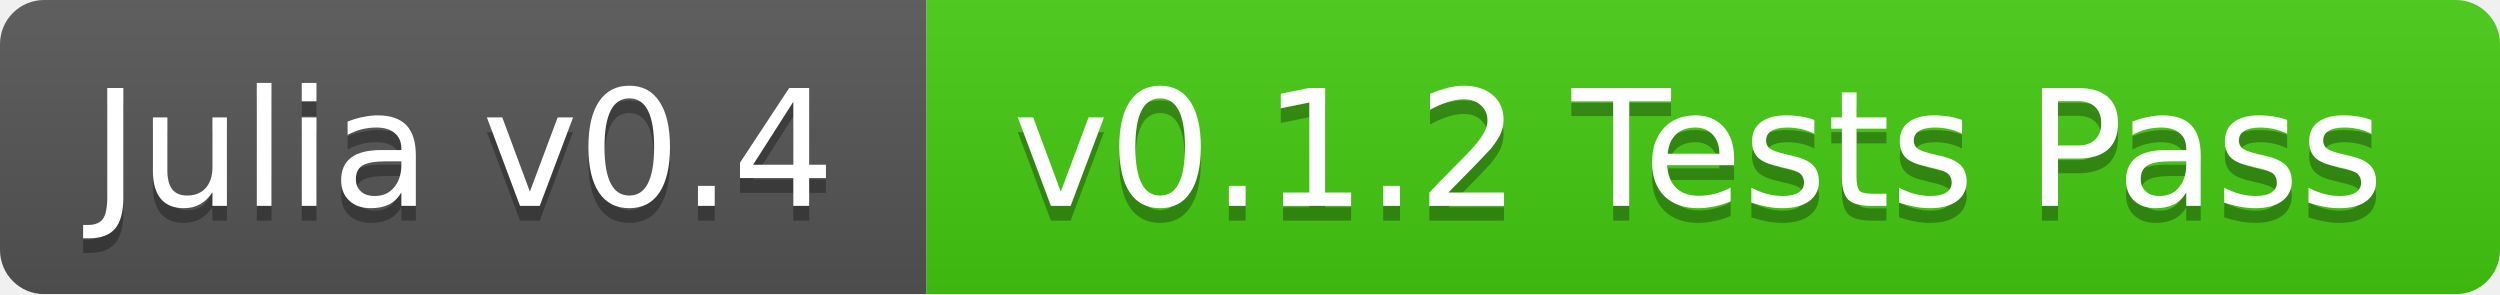
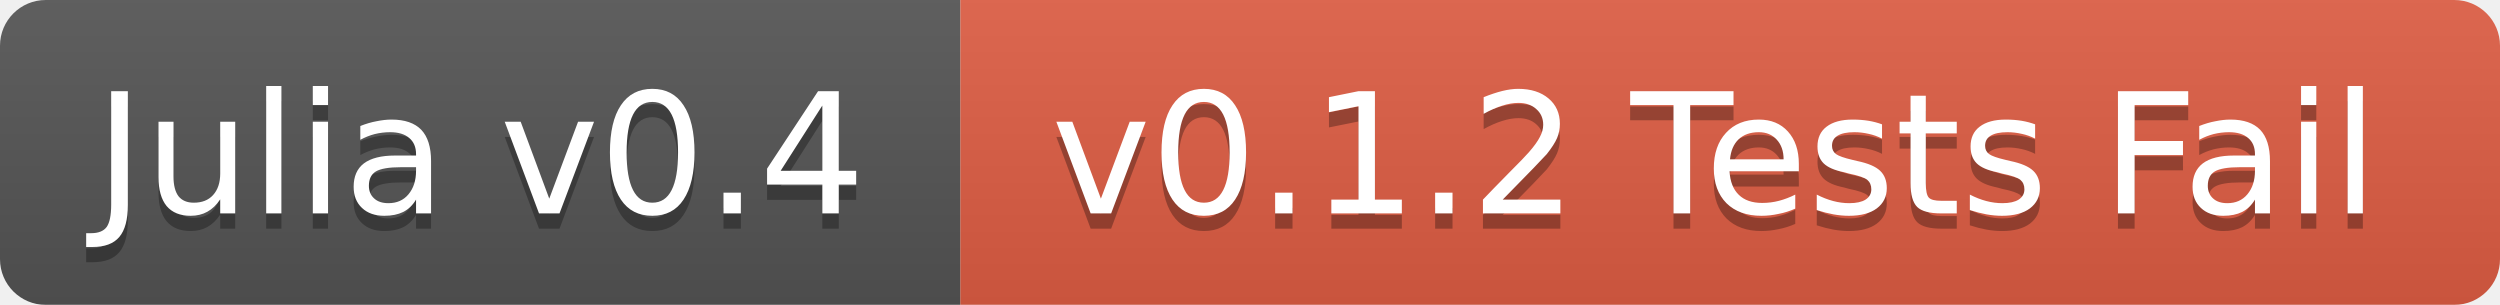
- <svg xmlns="http://www.w3.org/2000/svg" width="170" height="20">
+ <svg xmlns="http://www.w3.org/2000/svg" width="164" height="20">
  <linearGradient id="b" x2="0" y2="100%">
    <stop offset="0" stop-color="#bbb" stop-opacity=".1" />
    <stop offset="1" stop-opacity=".1" />
  </linearGradient>
  <mask id="a">
-     <rect width="170" height="20" rx="3" fill="#fff" />
+     <rect width="164" height="20" rx="3" fill="#fff" />
  </mask>
  <g mask="url(#a)">
    <path fill="#555" d="M0 0h63v20H0z" />
-     <path fill="#4c1" d="M63 0h107v20H63z" />
-     <path fill="url(#b)" d="M0 0h170v20H0z" />
+     <path fill="#e05d44" d="M63 0h101v20H63z" />
+     <path fill="url(#b)" d="M0 0h164v20H0z" />
  </g>
  <g fill="#fff" text-anchor="middle" font-family="DejaVu Sans,Verdana,Geneva,sans-serif" font-size="11">
    <text x="31.5" y="15" fill="#010101" fill-opacity=".3">Julia v0.4</text>
    <text x="31.5" y="14">Julia v0.4</text>
-     <text x="115.5" y="15" fill="#010101" fill-opacity=".3">v0.1.2 Tests Pass</text>
-     <text x="115.5" y="14">v0.1.2 Tests Pass</text>
+     <text x="112.5" y="15" fill="#010101" fill-opacity=".3">v0.1.2 Tests Fail</text>
+     <text x="112.5" y="14">v0.1.2 Tests Fail</text>
  </g>
</svg>
